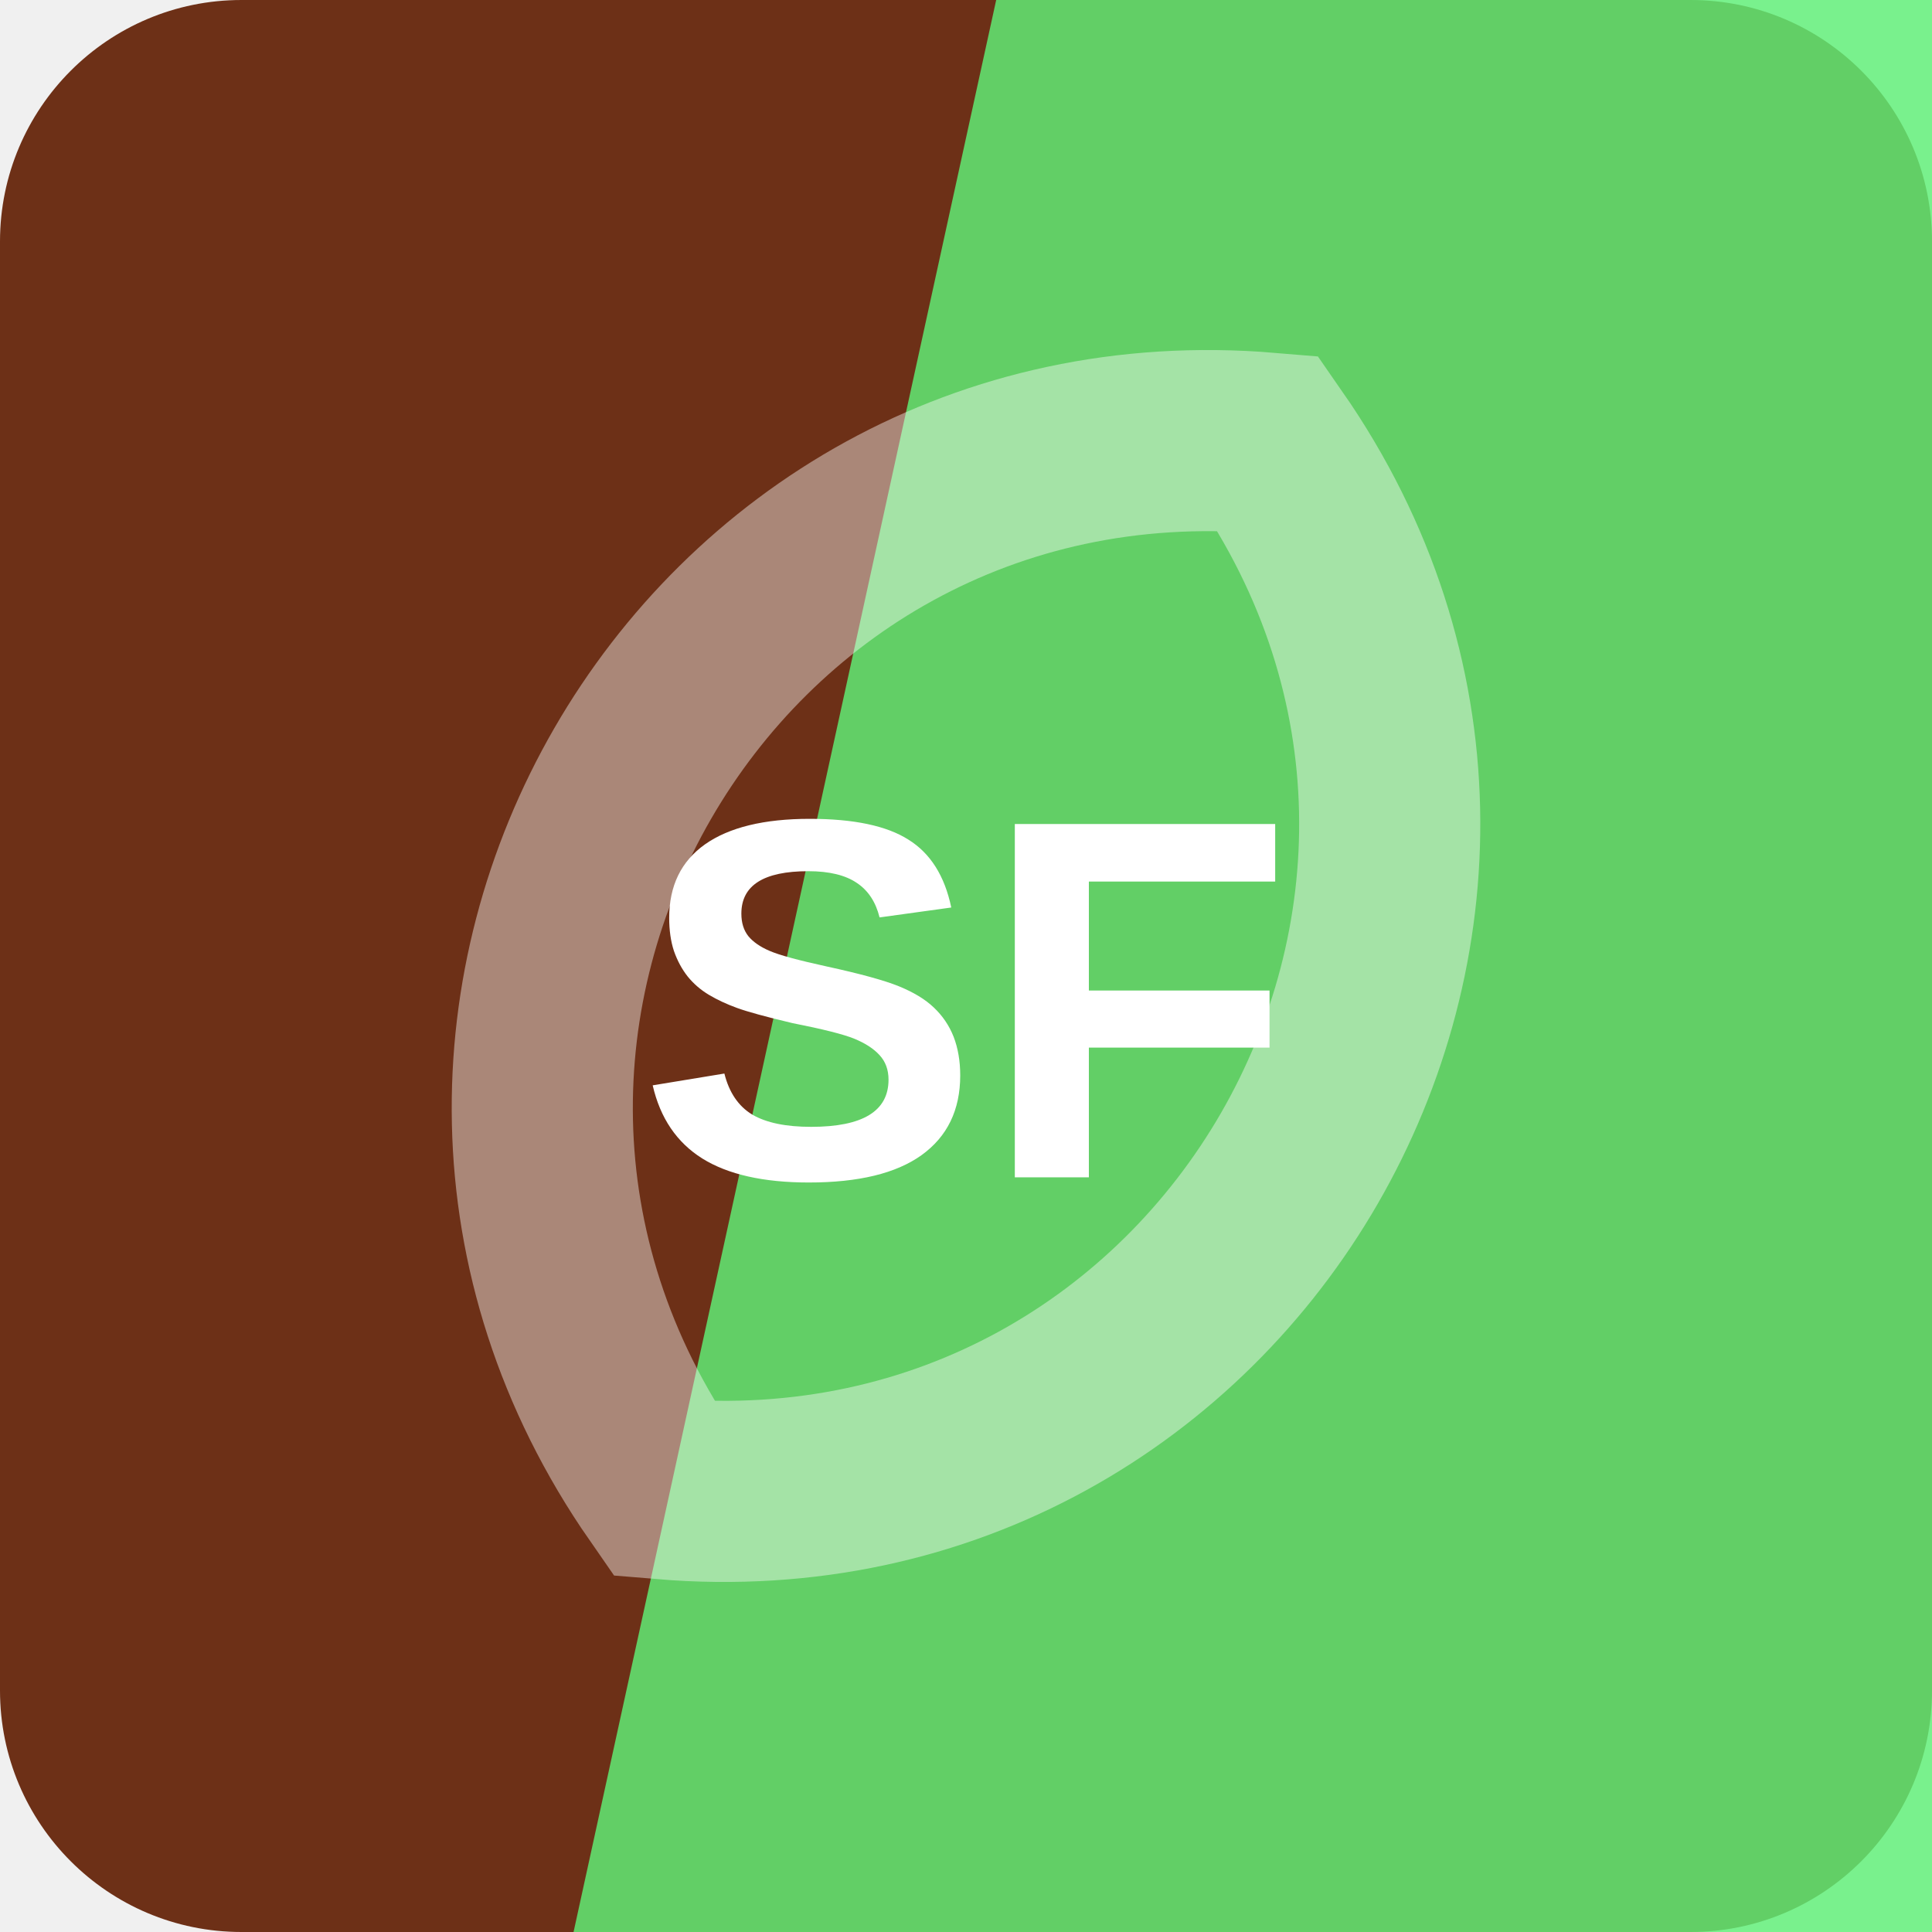
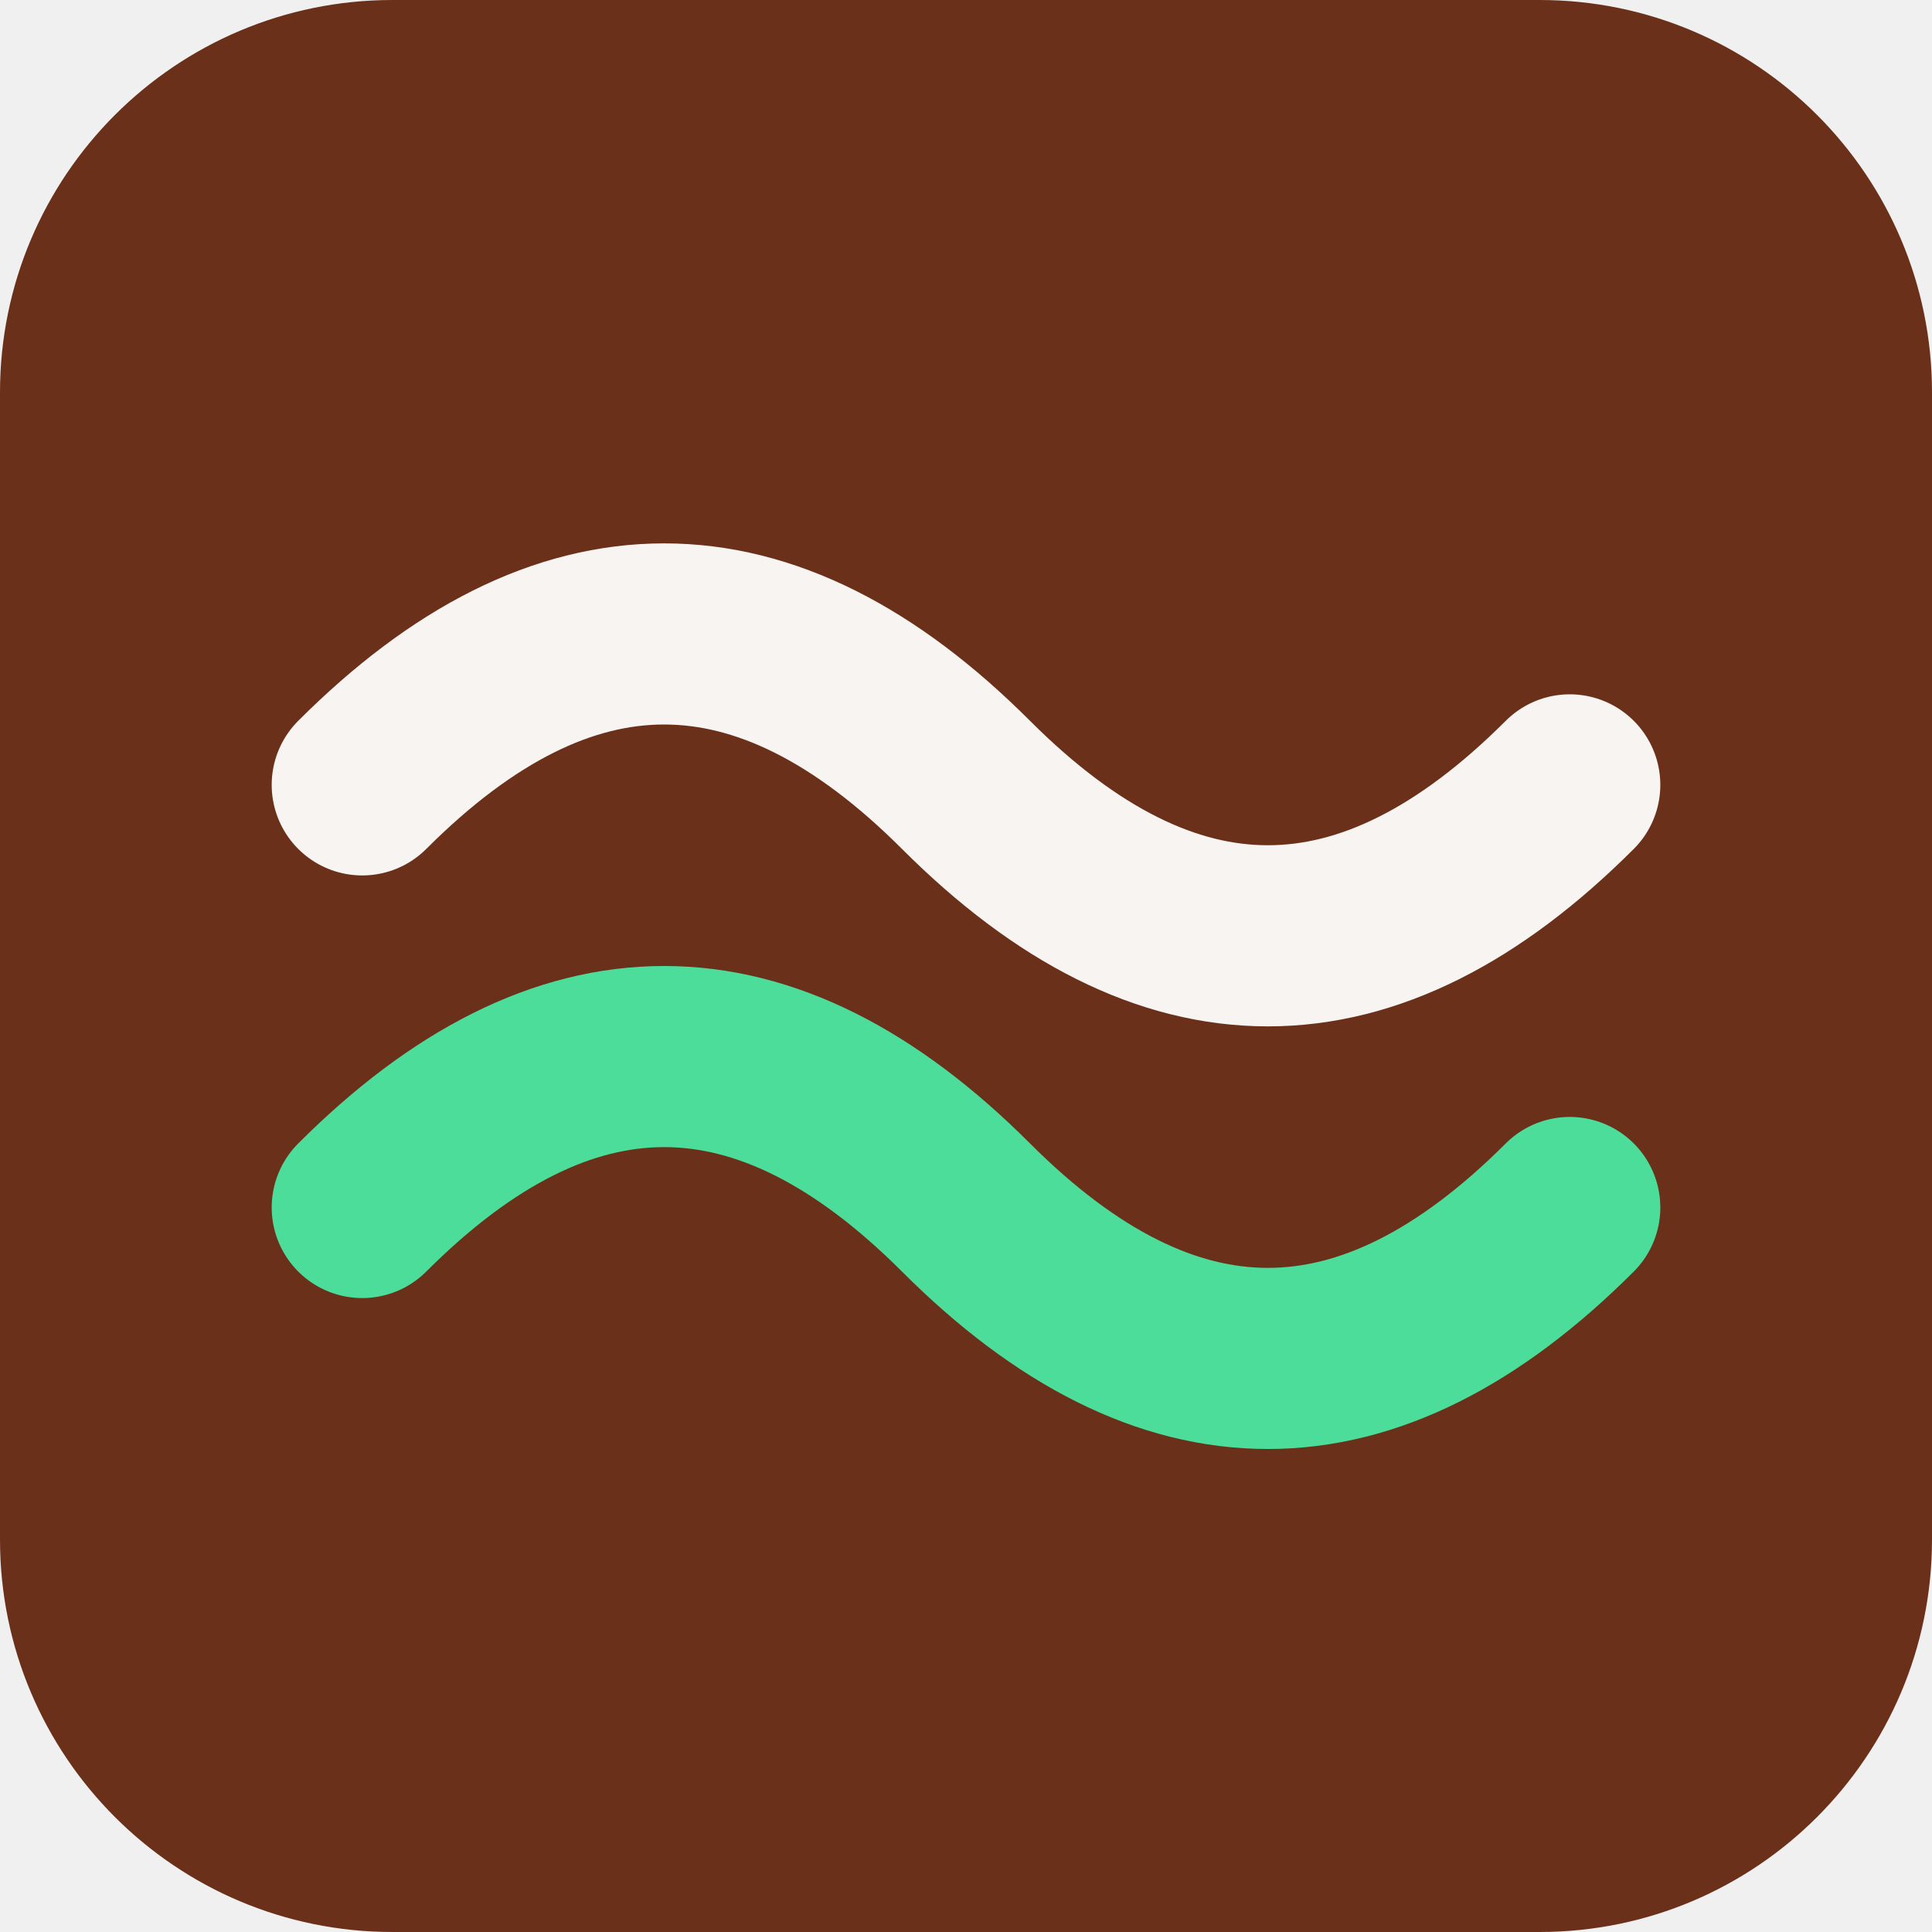
<svg xmlns="http://www.w3.org/2000/svg" width="64" height="64" viewBox="0 0 64 64" role="img">
-   <rect width="64" height="64" rx="8" fill="hsl(17 65% 26%)" />
-   <path d="M33 0h31v64H19Z" fill="hsl(130 85% 66%)" opacity="0.82" />
-   <g transform="rotate(120 32 32)" opacity="0.42">
-     <path d="M12 32c8-17 32-17 40 0-8 17-32 17-40 0Z" fill="none" stroke="#ffffff" stroke-width="6" />
+   <rect width="64" height="64" rx="13" fill="hsl(17 62% 26%)" />
+   <g transform="rotate(0 32 32)">
+     <path d="M12 26q10-10 20 0t20 0" fill="none" stroke="hsl(17 24% 96%)" stroke-width="6" stroke-linecap="round" />
+     <path d="M12 40q10-10 20 0t20 0" fill="none" stroke="hsl(152 68% 58%)" stroke-width="6" stroke-linecap="round" />
  </g>
-   <text x="32" y="39" text-anchor="middle" fill="#ffffff" font-family="Arial,Helvetica,sans-serif" font-size="17" font-weight="700" letter-spacing="0">SF</text>
</svg>
